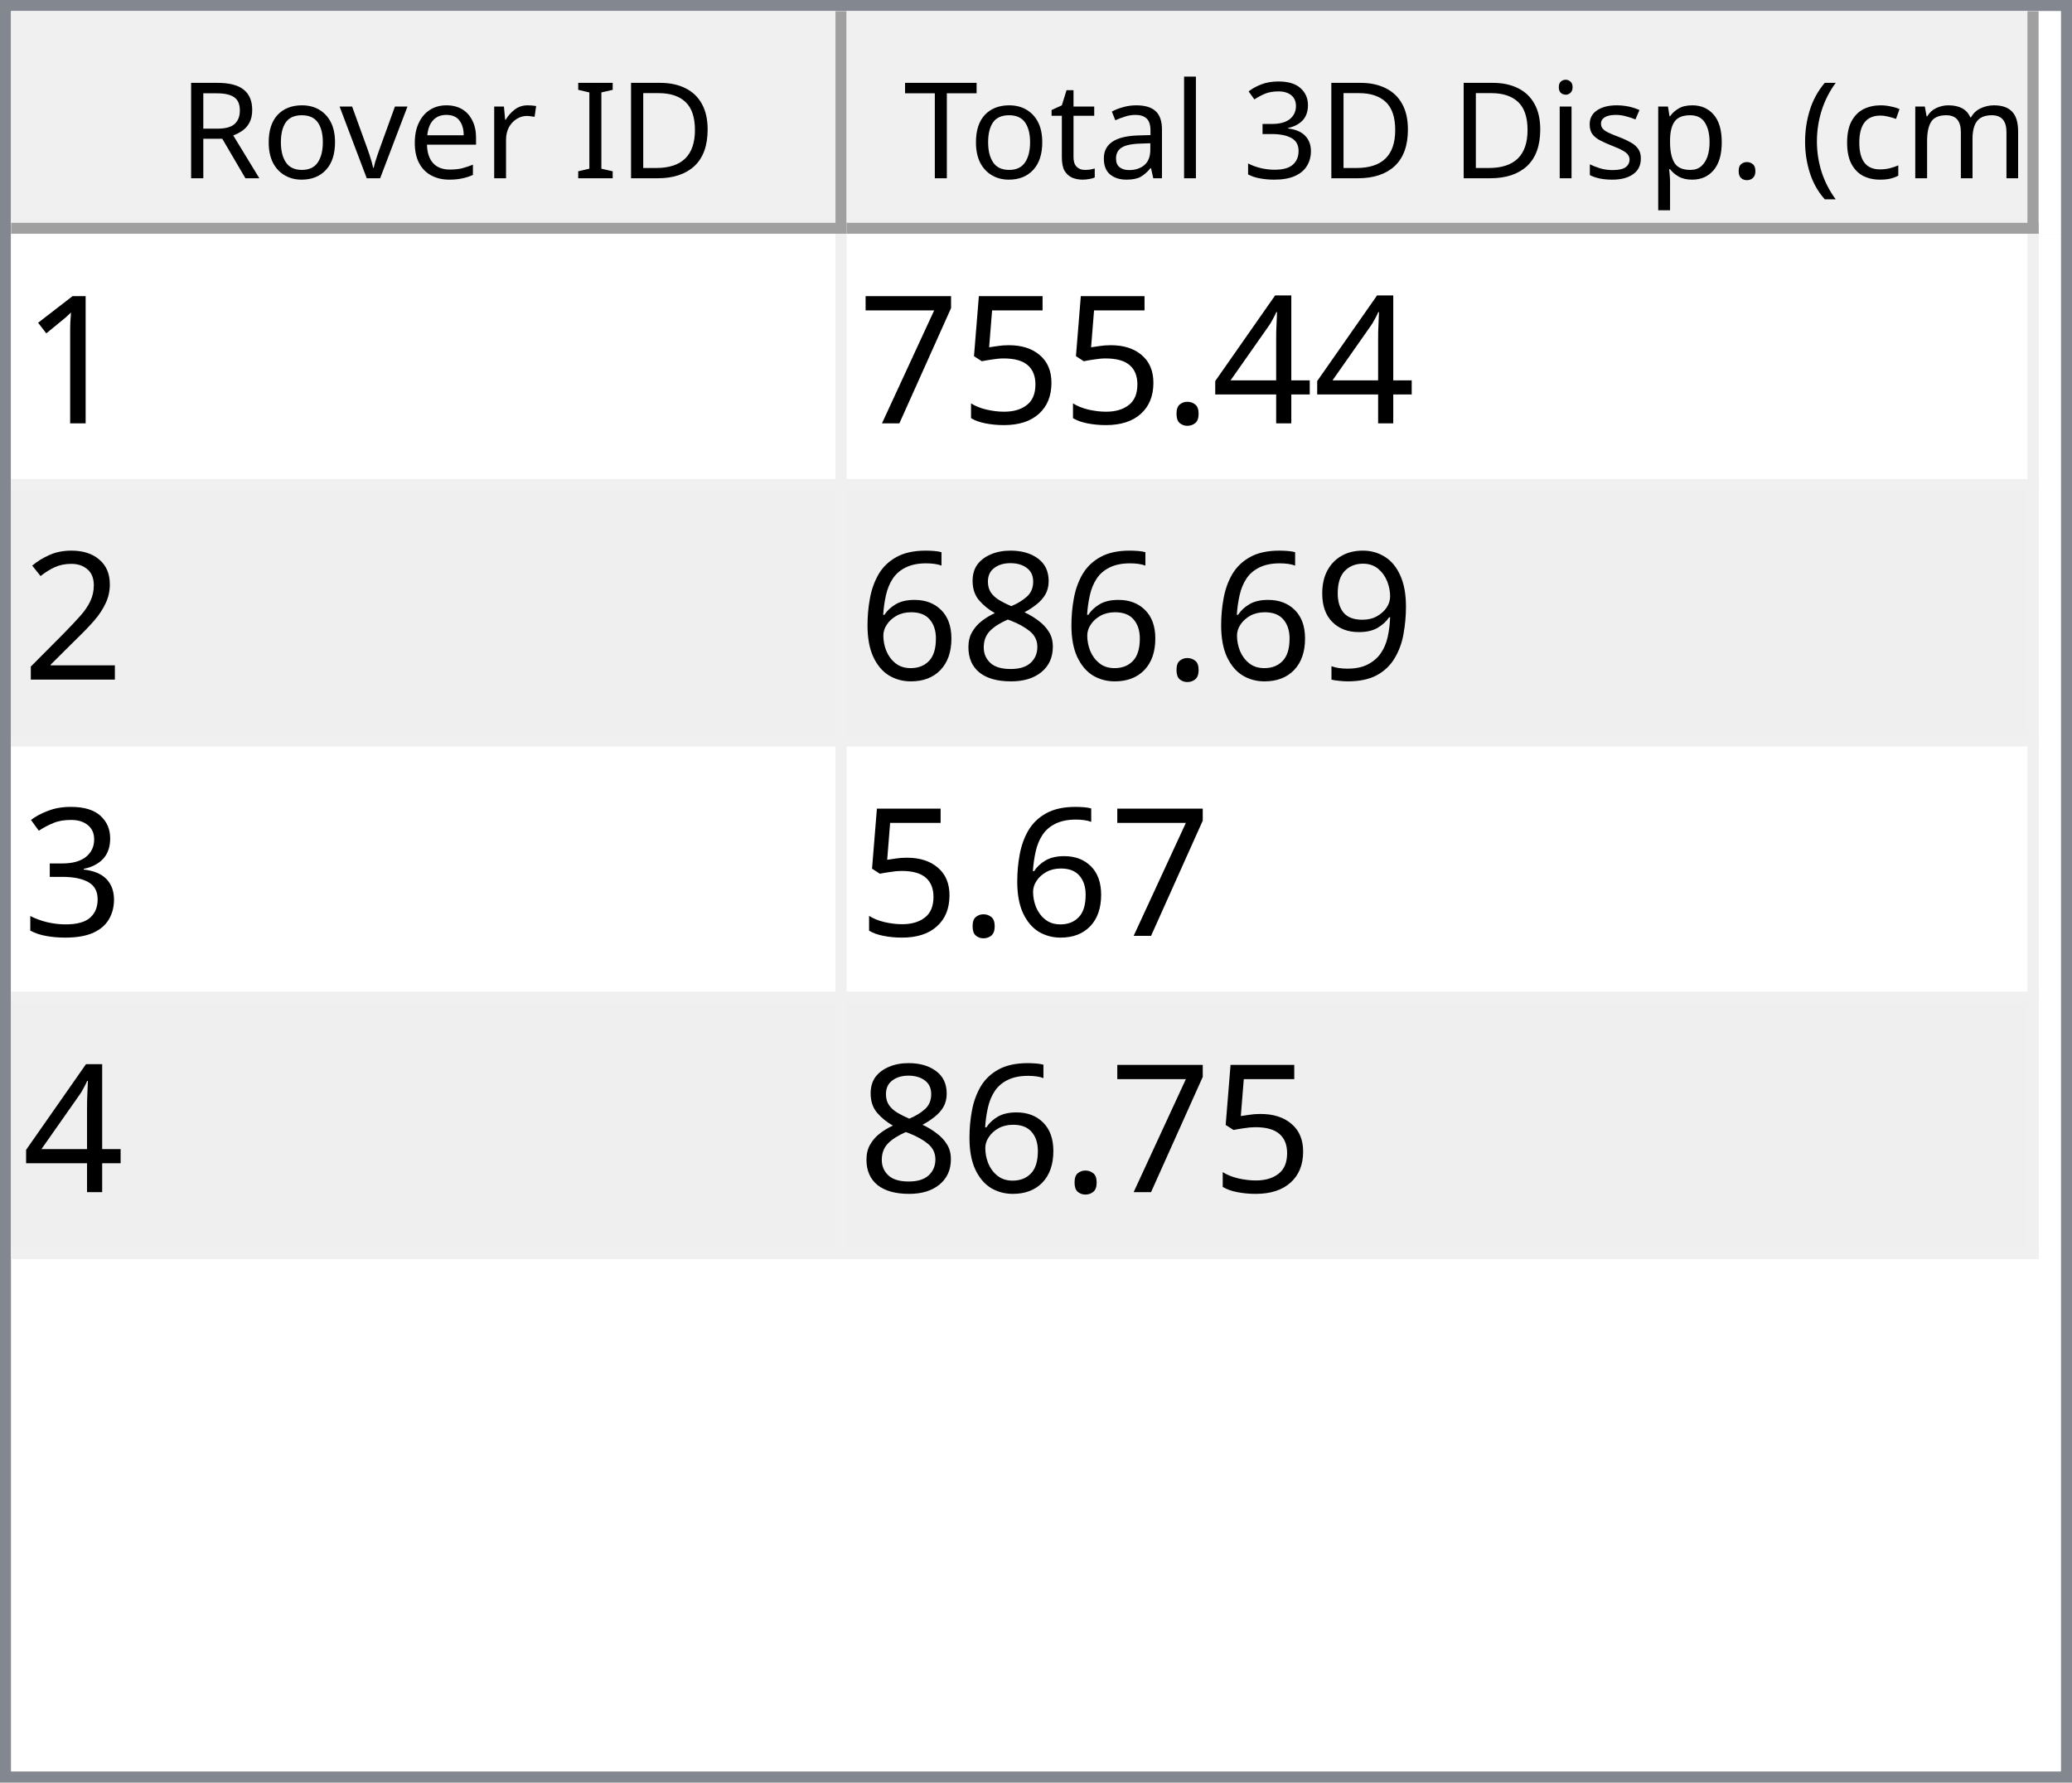
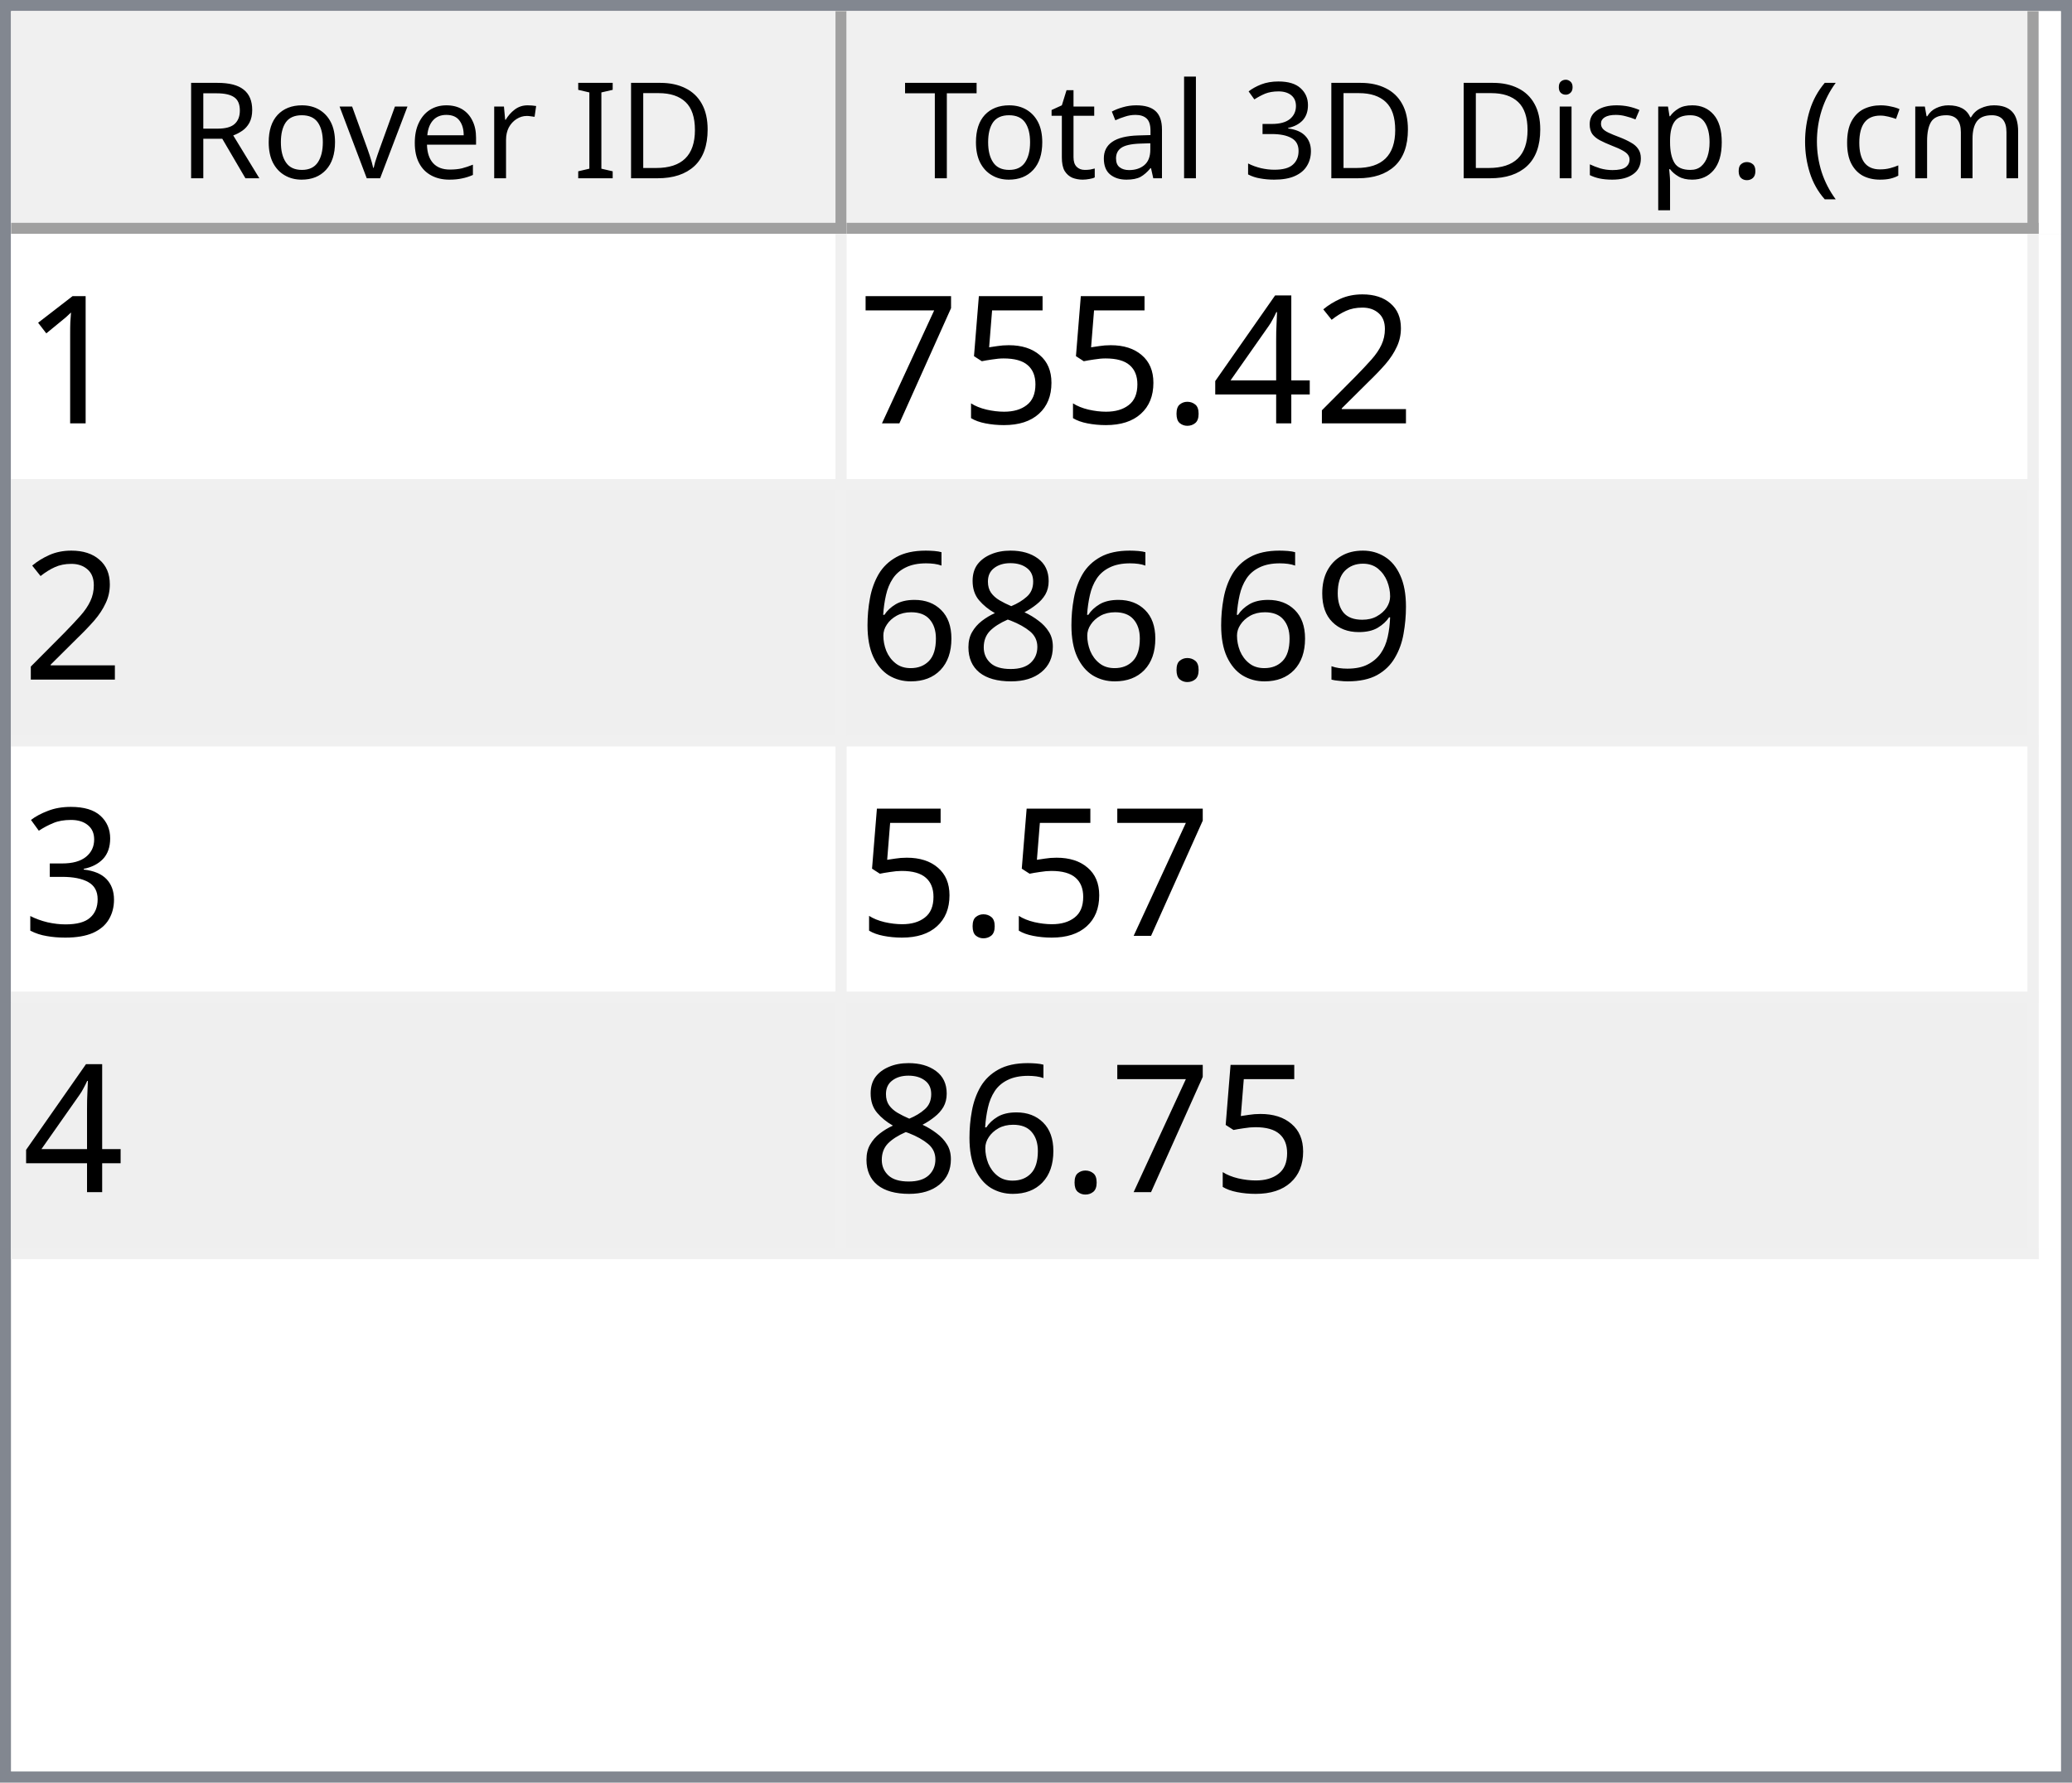
<svg xmlns="http://www.w3.org/2000/svg" style="fill-opacity:1; color-rendering:auto; color-interpolation:auto; text-rendering:auto; stroke:black; stroke-linecap:square; stroke-miterlimit:10; shape-rendering:auto; stroke-opacity:1; fill:black; stroke-dasharray:none; font-weight:normal; stroke-width:1; font-family:'Dialog'; font-style:normal; stroke-linejoin:miter; font-size:12px; stroke-dashoffset:0; image-rendering:auto;" width="186" height="160">
  <defs id="genericDefs" />
  <g>
    <defs id="defs1">
      <clipPath clipPathUnits="userSpaceOnUse" id="clipPath1">
        <path d="M0 0 L186 0 L186 160 L0 160 L0 0 Z" />
      </clipPath>
      <clipPath clipPathUnits="userSpaceOnUse" id="clipPath2">
        <path d="M0 0 L0 160 L186 160 L186 0 Z" />
      </clipPath>
      <clipPath clipPathUnits="userSpaceOnUse" id="clipPath3">
        <path d="M0 0 L0 20 L184 20 L184 0 Z" />
      </clipPath>
      <clipPath clipPathUnits="userSpaceOnUse" id="clipPath4">
        <path d="M0 0 L0 20 L75 20 L75 0 Z" />
      </clipPath>
      <clipPath clipPathUnits="userSpaceOnUse" id="clipPath5">
        <path d="M1 1 L1 19 L74 19 L74 1 Z" />
      </clipPath>
      <clipPath clipPathUnits="userSpaceOnUse" id="clipPath6">
        <path d="M0 0 L0 18 L73 18 L73 0 Z" />
      </clipPath>
      <clipPath clipPathUnits="userSpaceOnUse" id="clipPath7">
        <path d="M-0.5 -0.5 L-0.5 19.5 L74.5 19.5 L74.5 -0.5 Z" />
      </clipPath>
      <clipPath clipPathUnits="userSpaceOnUse" id="clipPath8">
        <path d="M0 0 L0 20 L107 20 L107 0 Z" />
      </clipPath>
      <clipPath clipPathUnits="userSpaceOnUse" id="clipPath9">
        <path d="M1 1 L1 19 L106 19 L106 1 Z" />
      </clipPath>
      <clipPath clipPathUnits="userSpaceOnUse" id="clipPath10">
        <path d="M0 0 L0 18 L105 18 L105 0 Z" />
      </clipPath>
      <clipPath clipPathUnits="userSpaceOnUse" id="clipPath11">
        <path d="M-0.5 -0.5 L-0.5 19.5 L106.5 19.5 L106.5 -0.5 Z" />
      </clipPath>
      <clipPath clipPathUnits="userSpaceOnUse" id="clipPath12">
        <path d="M0 0 L0 138 L184 138 L184 0 Z" />
      </clipPath>
      <clipPath clipPathUnits="userSpaceOnUse" id="clipPath13">
        <path d="M0 0 L0 92 L182 92 L182 0 Z" />
      </clipPath>
      <clipPath clipPathUnits="userSpaceOnUse" id="clipPath14">
        <path d="M-0.5 -0.5 L-0.5 91.5 L181.5 91.5 L181.5 -0.5 Z" />
      </clipPath>
      <clipPath clipPathUnits="userSpaceOnUse" id="clipPath15">
        <path d="M0 0 L0 22 L74 22 L74 0 Z" />
      </clipPath>
      <clipPath clipPathUnits="userSpaceOnUse" id="clipPath16">
        <path d="M0 0 L0 22 L106 22 L106 0 Z" />
      </clipPath>
      <font horiz-adv-x="64.551" id="font1">
        <font-face ascent="107.91" descent="25.098" units-per-em="100" style="font-style:normal; font-family:Segoe UI; font-weight:normal;" />
        <missing-glyph horiz-adv-x="64.551" d="M8.109 0 L8.109 68.266 L56.453 68.266 L56.453 0 L8.109 0 ZM15.328 7.234 L49.219 7.234 L49.219 61.031 L15.328 61.031 L15.328 7.234 Z" />
        <glyph unicode="D" horiz-adv-x="70.117" d="M9.188 0 L9.188 70.016 L28.516 70.016 Q65.531 70.016 65.531 35.891 Q65.531 19.672 55.25 9.836 Q44.969 0 27.734 0 L9.188 0 ZM17.391 62.594 L17.391 7.422 L27.828 7.422 Q41.609 7.422 49.273 14.797 Q56.938 22.172 56.938 35.688 Q56.938 62.594 28.328 62.594 L17.391 62.594 Z" />
        <glyph unicode="I" horiz-adv-x="26.611" d="M17.391 0 L9.188 0 L9.188 70.016 L17.391 70.016 L17.391 0 Z" />
        <glyph unicode=" " horiz-adv-x="27.393" d="" />
        <glyph unicode="r" horiz-adv-x="34.766" d="M34.188 41.891 Q32.078 43.5 28.125 43.5 Q23 43.5 19.555 38.672 Q16.109 33.844 16.109 25.484 L16.109 0 L8.109 0 L8.109 50 L16.109 50 L16.109 39.703 L16.312 39.703 Q18.016 44.969 21.531 47.922 Q25.047 50.875 29.391 50.875 Q32.516 50.875 34.188 50.203 L34.188 41.891 Z" />
        <glyph unicode="e" horiz-adv-x="52.295" d="M48.297 23 L12.984 23 Q13.188 14.656 17.484 10.109 Q21.781 5.562 29.297 5.562 Q37.75 5.562 44.828 11.141 L44.828 3.609 Q38.234 -1.172 27.391 -1.172 Q16.797 -1.172 10.742 5.641 Q4.688 12.453 4.688 24.812 Q4.688 36.469 11.305 43.82 Q17.922 51.172 27.734 51.172 Q37.547 51.172 42.922 44.828 Q48.297 38.484 48.297 27.203 L48.297 23 ZM40.094 29.781 Q40.047 36.719 36.75 40.578 Q33.453 44.438 27.594 44.438 Q21.922 44.438 17.969 40.383 Q14.016 36.328 13.094 29.781 L40.094 29.781 Z" />
        <glyph unicode="v" horiz-adv-x="47.9" d="M47.406 50 L27.484 0 L19.625 0 L0.688 50 L9.469 50 L22.172 13.672 Q23.578 9.672 23.922 6.688 L24.125 6.688 Q24.609 10.453 25.688 13.484 L38.969 50 L47.406 50 Z" />
        <glyph unicode="o" horiz-adv-x="58.594" d="M29 -1.172 Q17.922 -1.172 11.305 5.836 Q4.688 12.844 4.688 24.422 Q4.688 37.016 11.57 44.094 Q18.453 51.172 30.172 51.172 Q41.359 51.172 47.633 44.289 Q53.906 37.406 53.906 25.203 Q53.906 13.234 47.141 6.031 Q40.375 -1.172 29 -1.172 ZM29.594 44.438 Q21.875 44.438 17.383 39.188 Q12.891 33.938 12.891 24.703 Q12.891 15.828 17.43 10.695 Q21.969 5.562 29.594 5.562 Q37.359 5.562 41.531 10.594 Q45.703 15.625 45.703 24.906 Q45.703 34.281 41.531 39.359 Q37.359 44.438 29.594 44.438 Z" />
        <glyph unicode="R" horiz-adv-x="59.814" d="M59.375 0 L49.609 0 L37.891 19.625 Q36.281 22.359 34.766 24.289 Q33.25 26.219 31.664 27.438 Q30.078 28.656 28.25 29.219 Q26.422 29.781 24.125 29.781 L17.391 29.781 L17.391 0 L9.188 0 L9.188 70.016 L30.078 70.016 Q34.672 70.016 38.555 68.867 Q42.438 67.719 45.289 65.375 Q48.141 63.031 49.758 59.547 Q51.375 56.062 51.375 51.375 Q51.375 47.703 50.273 44.656 Q49.172 41.609 47.148 39.211 Q45.125 36.812 42.266 35.133 Q39.406 33.453 35.844 32.516 L35.844 32.328 Q37.594 31.547 38.891 30.547 Q40.188 29.547 41.359 28.18 Q42.531 26.812 43.68 25.078 Q44.828 23.344 46.234 21.047 L59.375 0 ZM17.391 62.594 L17.391 37.203 L28.516 37.203 Q31.594 37.203 34.203 38.133 Q36.812 39.062 38.719 40.797 Q40.625 42.531 41.703 45.047 Q42.781 47.562 42.781 50.688 Q42.781 56.297 39.141 59.445 Q35.5 62.594 28.609 62.594 L17.391 62.594 Z" />
        <glyph unicode=")" horiz-adv-x="30.176" d="M8.297 -15.922 L1.172 -15.922 Q16.406 2.344 16.406 26.812 Q16.406 51.469 1.078 70.016 L8.297 70.016 Q23.531 52.156 23.531 26.703 Q23.531 1.375 8.297 -15.922 Z" />
        <glyph unicode="m" horiz-adv-x="86.133" d="M79.109 0 L71.094 0 L71.094 28.719 Q71.094 37.016 68.531 40.727 Q65.969 44.438 59.906 44.438 Q54.781 44.438 51.195 39.75 Q47.609 35.062 47.609 28.516 L47.609 0 L39.594 0 L39.594 29.688 Q39.594 44.438 28.219 44.438 Q22.953 44.438 19.531 40.016 Q16.109 35.594 16.109 28.516 L16.109 0 L8.109 0 L8.109 50 L16.109 50 L16.109 42.094 L16.312 42.094 Q21.625 51.172 31.844 51.172 Q36.969 51.172 40.773 48.312 Q44.578 45.453 46 40.828 Q51.562 51.172 62.594 51.172 Q79.109 51.172 79.109 30.812 L79.109 0 Z" />
        <glyph unicode="c" horiz-adv-x="46.191" d="M42.188 2.297 Q36.422 -1.172 28.516 -1.172 Q17.828 -1.172 11.258 5.789 Q4.688 12.75 4.688 23.828 Q4.688 36.188 11.766 43.68 Q18.844 51.172 30.672 51.172 Q37.25 51.172 42.281 48.734 L42.281 40.531 Q36.719 44.438 30.375 44.438 Q22.703 44.438 17.797 38.945 Q12.891 33.453 12.891 24.516 Q12.891 15.719 17.508 10.641 Q22.125 5.562 29.891 5.562 Q36.422 5.562 42.188 9.906 L42.188 2.297 Z" />
        <glyph unicode="(" horiz-adv-x="30.176" d="M29.109 -15.922 L21.969 -15.922 Q6.844 1.375 6.844 26.703 Q6.844 52.156 21.969 70.016 L29.203 70.016 Q13.875 51.469 13.875 26.812 Q13.875 2.344 29.109 -15.922 Z" />
        <glyph unicode="." horiz-adv-x="21.68" d="M10.891 -1.078 Q8.641 -1.078 7.055 0.539 Q5.469 2.156 5.469 4.391 Q5.469 6.641 7.055 8.273 Q8.641 9.906 10.891 9.906 Q13.188 9.906 14.797 8.273 Q16.406 6.641 16.406 4.391 Q16.406 2.156 14.797 0.539 Q13.188 -1.078 10.891 -1.078 Z" />
        <glyph unicode="p" horiz-adv-x="58.789" d="M16.312 7.234 L16.109 7.234 L16.109 -23 L8.109 -23 L8.109 50 L16.109 50 L16.109 41.219 L16.312 41.219 Q22.219 51.172 33.594 51.172 Q43.266 51.172 48.688 44.461 Q54.109 37.75 54.109 26.469 Q54.109 13.922 48 6.375 Q41.891 -1.172 31.297 -1.172 Q21.578 -1.172 16.312 7.234 ZM16.109 27.391 L16.109 20.406 Q16.109 14.203 20.141 9.883 Q24.172 5.562 30.375 5.562 Q37.641 5.562 41.773 11.133 Q45.906 16.703 45.906 26.609 Q45.906 34.969 42.047 39.703 Q38.188 44.438 31.594 44.438 Q24.609 44.438 20.359 39.578 Q16.109 34.719 16.109 27.391 Z" />
        <glyph unicode="s" horiz-adv-x="42.432" d="M5.078 1.812 L5.078 10.406 Q11.625 5.562 19.484 5.562 Q30.031 5.562 30.031 12.594 Q30.031 14.594 29.125 15.992 Q28.219 17.391 26.68 18.461 Q25.141 19.531 23.07 20.383 Q21 21.234 18.609 22.172 Q15.281 23.484 12.766 24.828 Q10.25 26.172 8.57 27.859 Q6.891 29.547 6.031 31.695 Q5.172 33.844 5.172 36.719 Q5.172 40.234 6.789 42.945 Q8.406 45.656 11.086 47.484 Q13.766 49.312 17.211 50.242 Q20.656 51.172 24.312 51.172 Q30.812 51.172 35.938 48.922 L35.938 40.828 Q30.422 44.438 23.25 44.438 Q21 44.438 19.195 43.922 Q17.391 43.406 16.094 42.477 Q14.797 41.547 14.086 40.258 Q13.375 38.969 13.375 37.406 Q13.375 35.453 14.086 34.133 Q14.797 32.812 16.164 31.789 Q17.531 30.766 19.484 29.938 Q21.438 29.109 23.922 28.125 Q27.25 26.859 29.883 25.516 Q32.516 24.172 34.375 22.484 Q36.234 20.797 37.234 18.602 Q38.234 16.406 38.234 13.375 Q38.234 9.672 36.602 6.938 Q34.969 4.203 32.234 2.398 Q29.5 0.594 25.93 -0.289 Q22.359 -1.172 18.453 -1.172 Q10.75 -1.172 5.078 1.812 Z" />
        <glyph unicode="i" horiz-adv-x="24.219" d="M12.203 62.703 Q10.062 62.703 8.547 64.164 Q7.031 65.625 7.031 67.875 Q7.031 70.125 8.547 71.609 Q10.062 73.094 12.203 73.094 Q14.406 73.094 15.945 71.609 Q17.484 70.125 17.484 67.875 Q17.484 65.719 15.945 64.211 Q14.406 62.703 12.203 62.703 ZM16.109 0 L8.109 0 L8.109 50 L16.109 50 L16.109 0 Z" />
        <glyph unicode="3" horiz-adv-x="53.906" d="M46.531 19.828 Q46.531 15.094 44.75 11.211 Q42.969 7.328 39.719 4.57 Q36.469 1.812 31.93 0.297 Q27.391 -1.219 21.922 -1.219 Q11.922 -1.219 6 2.594 L6 11.188 Q13.094 5.609 22.219 5.609 Q25.875 5.609 28.828 6.539 Q31.781 7.469 33.906 9.227 Q36.031 10.984 37.18 13.477 Q38.328 15.969 38.328 19.094 Q38.328 32.812 18.797 32.812 L12.984 32.812 L12.984 39.594 L18.5 39.594 Q35.797 39.594 35.797 52.484 Q35.797 64.406 22.609 64.406 Q15.188 64.406 8.688 59.422 L8.688 67.188 Q15.375 71.188 24.609 71.188 Q29 71.188 32.57 69.969 Q36.141 68.75 38.68 66.555 Q41.219 64.359 42.609 61.281 Q44 58.203 44 54.5 Q44 40.672 30.031 36.719 L30.031 36.531 Q33.594 36.141 36.625 34.797 Q39.656 33.453 41.852 31.305 Q44.047 29.156 45.289 26.25 Q46.531 23.344 46.531 19.828 Z" />
        <glyph unicode="l" horiz-adv-x="24.219" d="M16.109 0 L8.109 0 L8.109 74.031 L16.109 74.031 L16.109 0 Z" />
        <glyph unicode="a" horiz-adv-x="50.879" d="M43.891 0 L35.891 0 L35.891 7.812 L35.688 7.812 Q30.469 -1.172 20.312 -1.172 Q12.844 -1.172 8.617 2.781 Q4.391 6.734 4.391 13.281 Q4.391 27.297 20.906 29.594 L35.891 31.688 Q35.891 44.438 25.594 44.438 Q16.547 44.438 9.281 38.281 L9.281 46.484 Q16.656 51.172 26.266 51.172 Q43.891 51.172 43.891 32.516 L43.891 0 ZM35.891 25.297 L23.828 23.641 Q18.266 22.859 15.43 20.875 Q12.594 18.891 12.594 13.875 Q12.594 10.203 15.211 7.883 Q17.828 5.562 22.172 5.562 Q28.125 5.562 32.008 9.742 Q35.891 13.922 35.891 20.312 L35.891 25.297 Z" />
        <glyph unicode="t" horiz-adv-x="33.887" d="M31.297 0.484 Q28.469 -1.078 23.828 -1.078 Q10.688 -1.078 10.688 13.578 L10.688 43.172 L2.094 43.172 L2.094 50 L10.688 50 L10.688 62.203 L18.703 64.797 L18.703 50 L31.297 50 L31.297 43.172 L18.703 43.172 L18.703 14.984 Q18.703 9.969 20.414 7.82 Q22.125 5.672 26.078 5.672 Q29.109 5.672 31.297 7.328 L31.297 0.484 Z" />
        <glyph unicode="T" horiz-adv-x="52.393" d="M50.594 62.594 L30.375 62.594 L30.375 0 L22.172 0 L22.172 62.594 L2 62.594 L2 70.016 L50.594 70.016 L50.594 62.594 Z" />
      </font>
      <font horiz-adv-x="75.0" id="font2">
        <font-face ascent="100.537" descent="21.973" units-per-em="100" style="font-style:normal; font-family:sans-serif; font-weight:normal;" />
        <missing-glyph horiz-adv-x="75.0" d="M12.5 0 L12.5 62.5 L62.5 62.5 L62.5 0 L12.5 0 ZM14.062 1.562 L60.938 1.562 L60.938 60.938 L14.062 60.938 L14.062 1.562 Z" />
        <glyph unicode="1" horiz-adv-x="55.615" d="M37.25 0 L28.469 0 L28.469 56 Q25.297 52.984 20.141 49.953 Q14.984 46.922 10.891 45.406 L10.891 53.906 Q18.266 57.375 23.781 62.305 Q29.297 67.234 31.594 71.875 L37.25 71.875 L37.25 0 Z" />
+         <glyph unicode="2" horiz-adv-x="55.615" d="M50.344 8.453 L50.344 0 L3.031 0 Q2.938 3.172 4.047 6.109 Q5.859 10.938 9.836 15.625 Q13.812 20.312 21.344 26.469 Q33.016 36.031 37.117 41.625 Q41.219 47.219 41.219 52.203 Q41.219 57.422 37.477 61.008 Q33.734 64.594 27.734 64.594 Q21.391 64.594 17.578 60.789 Q13.766 56.984 13.719 50.25 L4.688 51.172 Q5.609 61.281 11.664 66.578 Q17.719 71.875 27.938 71.875 Q38.234 71.875 44.242 66.164 Q50.25 60.453 50.25 52 Q50.25 47.703 48.492 43.555 Q46.734 39.406 42.656 34.812 Q38.578 30.219 29.109 22.219 Q21.188 15.578 18.945 13.211 Q16.703 10.844 15.234 8.453 L50.344 8.453 Z" />
        <glyph unicode="4" horiz-adv-x="55.615" d="M32.328 0 L32.328 17.141 L1.266 17.141 L1.266 25.203 L33.938 71.578 L41.109 71.578 L41.109 25.203 L50.781 25.203 L50.781 17.141 L41.109 17.141 L41.109 0 L32.328 0 ZM32.328 25.203 L32.328 57.469 L9.906 25.203 L32.328 25.203 Z" />
        <glyph unicode="." horiz-adv-x="27.783" d="M9.078 0 L9.078 10.016 L19.094 10.016 L19.094 0 L9.078 0 Z" />
        <glyph unicode="5" horiz-adv-x="55.615" d="M4.156 18.75 L13.375 19.531 Q14.406 12.797 18.141 9.398 Q21.875 6 27.156 6 Q33.5 6 37.891 10.789 Q42.281 15.578 42.281 23.484 Q42.281 31 38.062 35.352 Q33.844 39.703 27 39.703 Q22.75 39.703 19.336 37.773 Q15.922 35.844 13.969 32.766 L5.719 33.844 L12.641 70.609 L48.25 70.609 L48.25 62.203 L19.672 62.203 L15.828 42.969 Q22.266 47.469 29.344 47.469 Q38.719 47.469 45.164 40.969 Q51.609 34.469 51.609 24.266 Q51.609 14.547 45.953 7.469 Q39.062 -1.219 27.156 -1.219 Q17.391 -1.219 11.211 4.25 Q5.031 9.719 4.156 18.75 Z" />
        <glyph unicode="7" horiz-adv-x="55.615" d="M4.734 62.203 L4.734 70.656 L51.078 70.656 L51.078 63.812 Q44.234 56.547 37.523 44.484 Q30.812 32.422 27.156 19.672 Q24.516 10.688 23.781 0 L14.75 0 Q14.891 8.453 18.062 20.414 Q21.234 32.375 27.172 43.484 Q33.109 54.594 39.797 62.203 L4.734 62.203 Z" />
-         <glyph unicode="2" horiz-adv-x="55.615" d="M50.344 8.453 L50.344 0 L3.031 0 Q2.938 3.172 4.047 6.109 Q5.859 10.938 9.836 15.625 Q13.812 20.312 21.344 26.469 Q33.016 36.031 37.117 41.625 Q41.219 47.219 41.219 52.203 Q41.219 57.422 37.477 61.008 Q33.734 64.594 27.734 64.594 Q21.391 64.594 17.578 60.789 Q13.766 56.984 13.719 50.25 L4.688 51.172 Q5.609 61.281 11.664 66.578 Q17.719 71.875 27.938 71.875 Q38.234 71.875 44.242 66.164 Q50.25 60.453 50.25 52 Q50.25 47.703 48.492 43.555 Q46.734 39.406 42.656 34.812 Q38.578 30.219 29.109 22.219 Q21.188 15.578 18.945 13.211 Q16.703 10.844 15.234 8.453 L50.344 8.453 Z" />
        <glyph unicode="9" horiz-adv-x="55.615" d="M5.469 16.547 L13.922 17.328 Q14.984 11.375 18.016 8.688 Q21.047 6 25.781 6 Q29.828 6 32.883 7.859 Q35.938 9.719 37.891 12.82 Q39.844 15.922 41.164 21.195 Q42.484 26.469 42.484 31.938 Q42.484 32.516 42.438 33.688 Q39.797 29.5 35.234 26.883 Q30.672 24.266 25.344 24.266 Q16.453 24.266 10.305 30.711 Q4.156 37.156 4.156 47.703 Q4.156 58.594 10.578 65.234 Q17 71.875 26.656 71.875 Q33.641 71.875 39.43 68.117 Q45.219 64.359 48.219 57.398 Q51.219 50.438 51.219 37.25 Q51.219 23.531 48.242 15.406 Q45.266 7.281 39.383 3.031 Q33.5 -1.219 25.594 -1.219 Q17.188 -1.219 11.867 3.445 Q6.547 8.109 5.469 16.547 ZM41.453 48.141 Q41.453 55.719 37.43 60.156 Q33.406 64.594 27.734 64.594 Q21.875 64.594 17.531 59.812 Q13.188 55.031 13.188 47.406 Q13.188 40.578 17.312 36.305 Q21.438 32.031 27.484 32.031 Q33.594 32.031 37.523 36.305 Q41.453 40.578 41.453 48.141 Z" />
        <glyph unicode="8" horiz-adv-x="55.615" d="M17.672 38.812 Q12.203 40.828 9.57 44.539 Q6.938 48.25 6.938 53.422 Q6.938 61.234 12.555 66.555 Q18.172 71.875 27.484 71.875 Q36.859 71.875 42.578 66.43 Q48.297 60.984 48.297 53.172 Q48.297 48.188 45.68 44.508 Q43.062 40.828 37.75 38.812 Q44.344 36.672 47.781 31.883 Q51.219 27.094 51.219 20.453 Q51.219 11.281 44.727 5.031 Q38.234 -1.219 27.641 -1.219 Q17.047 -1.219 10.547 5.055 Q4.047 11.328 4.047 20.703 Q4.047 27.688 7.594 32.398 Q11.141 37.109 17.672 38.812 ZM15.922 53.719 Q15.922 48.641 19.195 45.414 Q22.469 42.188 27.688 42.188 Q32.766 42.188 36.016 45.383 Q39.266 48.578 39.266 53.219 Q39.266 58.062 35.914 61.359 Q32.562 64.656 27.594 64.656 Q22.562 64.656 19.242 61.43 Q15.922 58.203 15.922 53.719 ZM13.094 20.656 Q13.094 16.891 14.875 13.375 Q16.656 9.859 20.172 7.93 Q23.688 6 27.734 6 Q34.031 6 38.133 10.055 Q42.234 14.109 42.234 20.359 Q42.234 26.703 38.016 30.859 Q33.797 35.016 27.438 35.016 Q21.234 35.016 17.164 30.914 Q13.094 26.812 13.094 20.656 Z" />
        <glyph unicode="6" horiz-adv-x="55.615" d="M49.75 54.047 L41.016 53.375 Q39.844 58.547 37.703 60.891 Q34.125 64.656 28.906 64.656 Q24.703 64.656 21.531 62.312 Q17.391 59.281 14.992 53.469 Q12.594 47.656 12.5 36.922 Q15.672 41.75 20.266 44.094 Q24.859 46.438 29.891 46.438 Q38.672 46.438 44.852 39.969 Q51.031 33.5 51.031 23.25 Q51.031 16.5 48.125 10.719 Q45.219 4.938 40.141 1.859 Q35.062 -1.219 28.609 -1.219 Q17.625 -1.219 10.695 6.859 Q3.766 14.938 3.766 33.5 Q3.766 54.25 11.422 63.672 Q18.109 71.875 29.438 71.875 Q37.891 71.875 43.289 67.141 Q48.688 62.406 49.75 54.047 ZM13.875 23.188 Q13.875 18.656 15.797 14.508 Q17.719 10.359 21.188 8.18 Q24.656 6 28.469 6 Q34.031 6 38.039 10.492 Q42.047 14.984 42.047 22.703 Q42.047 30.125 38.086 34.398 Q34.125 38.672 28.125 38.672 Q22.172 38.672 18.023 34.398 Q13.875 30.125 13.875 23.188 Z" />
        <glyph unicode="3" horiz-adv-x="55.615" d="M4.203 18.891 L12.984 20.062 Q14.5 12.594 18.141 9.297 Q21.781 6 27 6 Q33.203 6 37.477 10.297 Q41.75 14.594 41.75 20.953 Q41.75 27 37.797 30.93 Q33.844 34.859 27.734 34.859 Q25.25 34.859 21.531 33.891 L22.516 41.609 Q23.391 41.5 23.922 41.5 Q29.547 41.5 34.039 44.43 Q38.531 47.359 38.531 53.469 Q38.531 58.297 35.258 61.477 Q31.984 64.656 26.812 64.656 Q21.688 64.656 18.266 61.43 Q14.844 58.203 13.875 51.766 L5.078 53.328 Q6.688 62.156 12.398 67.016 Q18.109 71.875 26.609 71.875 Q32.469 71.875 37.398 69.359 Q42.328 66.844 44.945 62.5 Q47.562 58.156 47.562 53.266 Q47.562 48.641 45.07 44.828 Q42.578 41.016 37.703 38.766 Q44.047 37.312 47.562 32.695 Q51.078 28.078 51.078 21.141 Q51.078 11.766 44.242 5.25 Q37.406 -1.266 26.953 -1.266 Q17.531 -1.266 11.305 4.352 Q5.078 9.969 4.203 18.891 Z" />
      </font>
    </defs>
    <g style="fill:white; stroke:white;">
      <rect x="0" y="0" width="186" style="clip-path:url(#clipPath1); stroke:none;" height="160" />
    </g>
    <g style="fill:white; text-rendering:optimizeSpeed; color-rendering:optimizeSpeed; image-rendering:optimizeSpeed; shape-rendering:crispEdges; stroke:white; color-interpolation:sRGB;">
      <rect x="0" width="186" height="160" y="0" style="stroke:none;" />
      <path style="stroke:none;" d="M0 160 L186 160 L186 0 L0 0 Z" />
    </g>
    <g style="fill:rgb(240,240,240); font-family:'Segoe UI'; stroke:rgb(240,240,240);">
      <rect x="0" y="0" width="186" style="clip-path:url(#clipPath2); stroke:none;" height="160" />
    </g>
    <g style="fill:rgb(130,135,144); font-family:'Segoe UI'; stroke:rgb(130,135,144);">
      <path d="M0 0 L186 0 L186 160 L0 160 L0 0 ZM1 1 L185 1 L185 159 L1 159 L1 1 Z" style="fill-rule:evenodd; clip-path:url(#clipPath2); stroke:none;" />
    </g>
    <g style="fill:white; font-family:'Segoe UI'; stroke:white;" transform="translate(1,1)">
      <rect x="0" y="0" width="184" style="clip-path:url(#clipPath3); stroke:none;" height="20" />
    </g>
    <g style="fill:rgb(240,240,240); font-family:'Segoe UI'; stroke:rgb(240,240,240);" transform="translate(1,1)">
      <rect x="0" y="0" width="75" style="clip-path:url(#clipPath4); stroke:none;" height="20" />
    </g>
    <g style="font-family:'Segoe UI';" transform="translate(2,2)">
      <text x="14" xml:space="preserve" y="14" style="clip-path:url(#clipPath6); stroke:none;">Rover ID</text>
    </g>
    <g style="fill:rgb(160,160,160); font-family:'Segoe UI'; stroke:rgb(160,160,160); stroke-linejoin:bevel;" transform="translate(1.5,1.5)">
      <line x1="74" x2="74" y1="0" style="fill:none; clip-path:url(#clipPath7);" y2="19" />
    </g>
    <g style="fill:rgb(160,160,160); font-family:'Segoe UI'; stroke:rgb(160,160,160); stroke-linejoin:bevel;" transform="matrix(1,0,0,1,1,1) translate(0.5,0.5)">
      <line x1="0" x2="74" y1="19" style="fill:none; clip-path:url(#clipPath7);" y2="19" />
    </g>
    <g style="fill:rgb(240,240,240); font-family:'Segoe UI'; stroke:rgb(240,240,240);" transform="translate(76,1)">
      <rect x="0" y="0" width="107" style="clip-path:url(#clipPath8); stroke:none;" height="20" />
    </g>
    <g style="font-family:'Segoe UI';" transform="translate(77,2)">
      <text x="1" xml:space="preserve" y="14" style="clip-path:url(#clipPath10); stroke:none;"> Total 3D Disp. (cm)</text>
    </g>
    <g style="fill:rgb(160,160,160); font-family:'Segoe UI'; stroke:rgb(160,160,160); stroke-linejoin:bevel;" transform="translate(76.5,1.5)">
      <line x1="106" x2="106" y1="0" style="fill:none; clip-path:url(#clipPath11);" y2="19" />
    </g>
    <g style="fill:rgb(160,160,160); font-family:'Segoe UI'; stroke:rgb(160,160,160); stroke-linejoin:bevel;" transform="matrix(1,0,0,1,76,1) translate(0.5,0.5)">
      <line x1="0" x2="106" y1="19" style="fill:none; clip-path:url(#clipPath11);" y2="19" />
    </g>
    <g style="fill:white; font-family:'Segoe UI'; stroke:white;" transform="translate(1,21)">
      <rect x="0" y="0" width="184" style="clip-path:url(#clipPath12); stroke:none;" height="138" />
    </g>
    <g style="fill:rgb(240,240,240); font-size:16px; font-family:sans-serif; stroke:rgb(240,240,240);" transform="translate(1,21)">
      <rect x="0" y="0" width="182" style="clip-path:url(#clipPath13); stroke:none;" height="92" />
      <line transform="translate(0.5,0.5)" x1="0" x2="181" y1="22" style="clip-path:url(#clipPath14); fill:none; stroke-linejoin:bevel;" y2="22" />
    </g>
    <g transform="matrix(1,0,0,1,1,21) translate(0.5,0.5)" style="fill:rgb(240,240,240); font-size:16px; font-family:sans-serif; stroke:rgb(240,240,240); stroke-linejoin:bevel;">
      <line x1="0" x2="181" y1="45" style="fill:none; clip-path:url(#clipPath14);" y2="45" />
    </g>
    <g transform="matrix(1,0,0,1,1,21) translate(0.5,0.5)" style="fill:rgb(240,240,240); font-size:16px; font-family:sans-serif; stroke:rgb(240,240,240); stroke-linejoin:bevel;">
      <line x1="0" x2="181" y1="68" style="fill:none; clip-path:url(#clipPath14);" y2="68" />
    </g>
    <g transform="matrix(1,0,0,1,1,21) translate(0.5,0.5)" style="fill:rgb(240,240,240); font-size:16px; font-family:sans-serif; stroke:rgb(240,240,240); stroke-linejoin:bevel;">
      <line x1="0" x2="181" y1="91" style="fill:none; clip-path:url(#clipPath14);" y2="91" />
    </g>
    <g transform="matrix(1,0,0,1,1,21) translate(0.5,0.5)" style="fill:rgb(240,240,240); font-size:16px; font-family:sans-serif; stroke:rgb(240,240,240); stroke-linejoin:bevel;">
      <line x1="74" x2="74" y1="0" style="fill:none; clip-path:url(#clipPath14);" y2="91" />
    </g>
    <g transform="matrix(1,0,0,1,1,21) translate(0.5,0.5)" style="fill:rgb(240,240,240); font-size:16px; font-family:sans-serif; stroke:rgb(240,240,240); stroke-linejoin:bevel;">
      <line x1="181" x2="181" y1="0" style="fill:none; clip-path:url(#clipPath14);" y2="91" />
    </g>
    <g style="fill:white; font-size:16px; font-family:sans-serif; stroke:white;" transform="matrix(1,0,0,1,1,21)">
      <rect x="0" y="0" width="74" style="clip-path:url(#clipPath15); stroke:none;" height="22" />
      <text x="1" y="17" style="fill:black; clip-path:url(#clipPath15); stroke:none;" xml:space="preserve">1</text>
    </g>
    <g style="fill:white; font-size:16px; font-family:sans-serif; stroke:white;" transform="matrix(1,0,0,1,1,21) translate(75,0)">
      <rect x="0" y="0" width="106" style="clip-path:url(#clipPath16); stroke:none;" height="22" />
-       <text x="1" y="17" style="fill:black; clip-path:url(#clipPath16); stroke:none;" xml:space="preserve">755.44</text>
+       <text x="1" y="17" style="fill:black; clip-path:url(#clipPath16); stroke:none;" xml:space="preserve">755.42</text>
    </g>
    <g style="fill:rgb(239,239,239); font-size:16px; font-family:sans-serif; stroke:rgb(239,239,239);" transform="matrix(1,0,0,1,1,21) translate(0,23)">
      <rect x="0" y="0" width="74" style="clip-path:url(#clipPath15); stroke:none;" height="22" />
      <text x="1" y="17" style="fill:black; clip-path:url(#clipPath15); stroke:none;" xml:space="preserve">2</text>
    </g>
    <g style="fill:rgb(239,239,239); font-size:16px; font-family:sans-serif; stroke:rgb(239,239,239);" transform="matrix(1,0,0,1,1,21) translate(75,23)">
      <rect x="0" y="0" width="106" style="clip-path:url(#clipPath16); stroke:none;" height="22" />
      <text x="1" y="17" style="fill:black; clip-path:url(#clipPath16); stroke:none;" xml:space="preserve">686.69</text>
    </g>
    <g style="fill:white; font-size:16px; font-family:sans-serif; stroke:white;" transform="matrix(1,0,0,1,1,21) translate(0,46)">
      <rect x="0" y="0" width="74" style="clip-path:url(#clipPath15); stroke:none;" height="22" />
      <text x="1" y="17" style="fill:black; clip-path:url(#clipPath15); stroke:none;" xml:space="preserve">3</text>
    </g>
    <g style="fill:white; font-size:16px; font-family:sans-serif; stroke:white;" transform="matrix(1,0,0,1,1,21) translate(75,46)">
      <rect x="0" y="0" width="106" style="clip-path:url(#clipPath16); stroke:none;" height="22" />
-       <text x="1" y="17" style="fill:black; clip-path:url(#clipPath16); stroke:none;" xml:space="preserve">5.67</text>
+       <text x="1" y="17" style="fill:black; clip-path:url(#clipPath16); stroke:none;" xml:space="preserve">5.57</text>
    </g>
    <g style="fill:rgb(239,239,239); font-size:16px; font-family:sans-serif; stroke:rgb(239,239,239);" transform="matrix(1,0,0,1,1,21) translate(0,69)">
      <rect x="0" y="0" width="74" style="clip-path:url(#clipPath15); stroke:none;" height="22" />
      <text x="1" y="17" style="fill:black; clip-path:url(#clipPath15); stroke:none;" xml:space="preserve">4</text>
    </g>
    <g style="fill:rgb(239,239,239); font-size:16px; font-family:sans-serif; stroke:rgb(239,239,239);" transform="matrix(1,0,0,1,1,21) translate(75,69)">
      <rect x="0" y="0" width="106" style="clip-path:url(#clipPath16); stroke:none;" height="22" />
      <text x="1" y="17" style="fill:black; clip-path:url(#clipPath16); stroke:none;" xml:space="preserve">86.75</text>
    </g>
  </g>
</svg>
